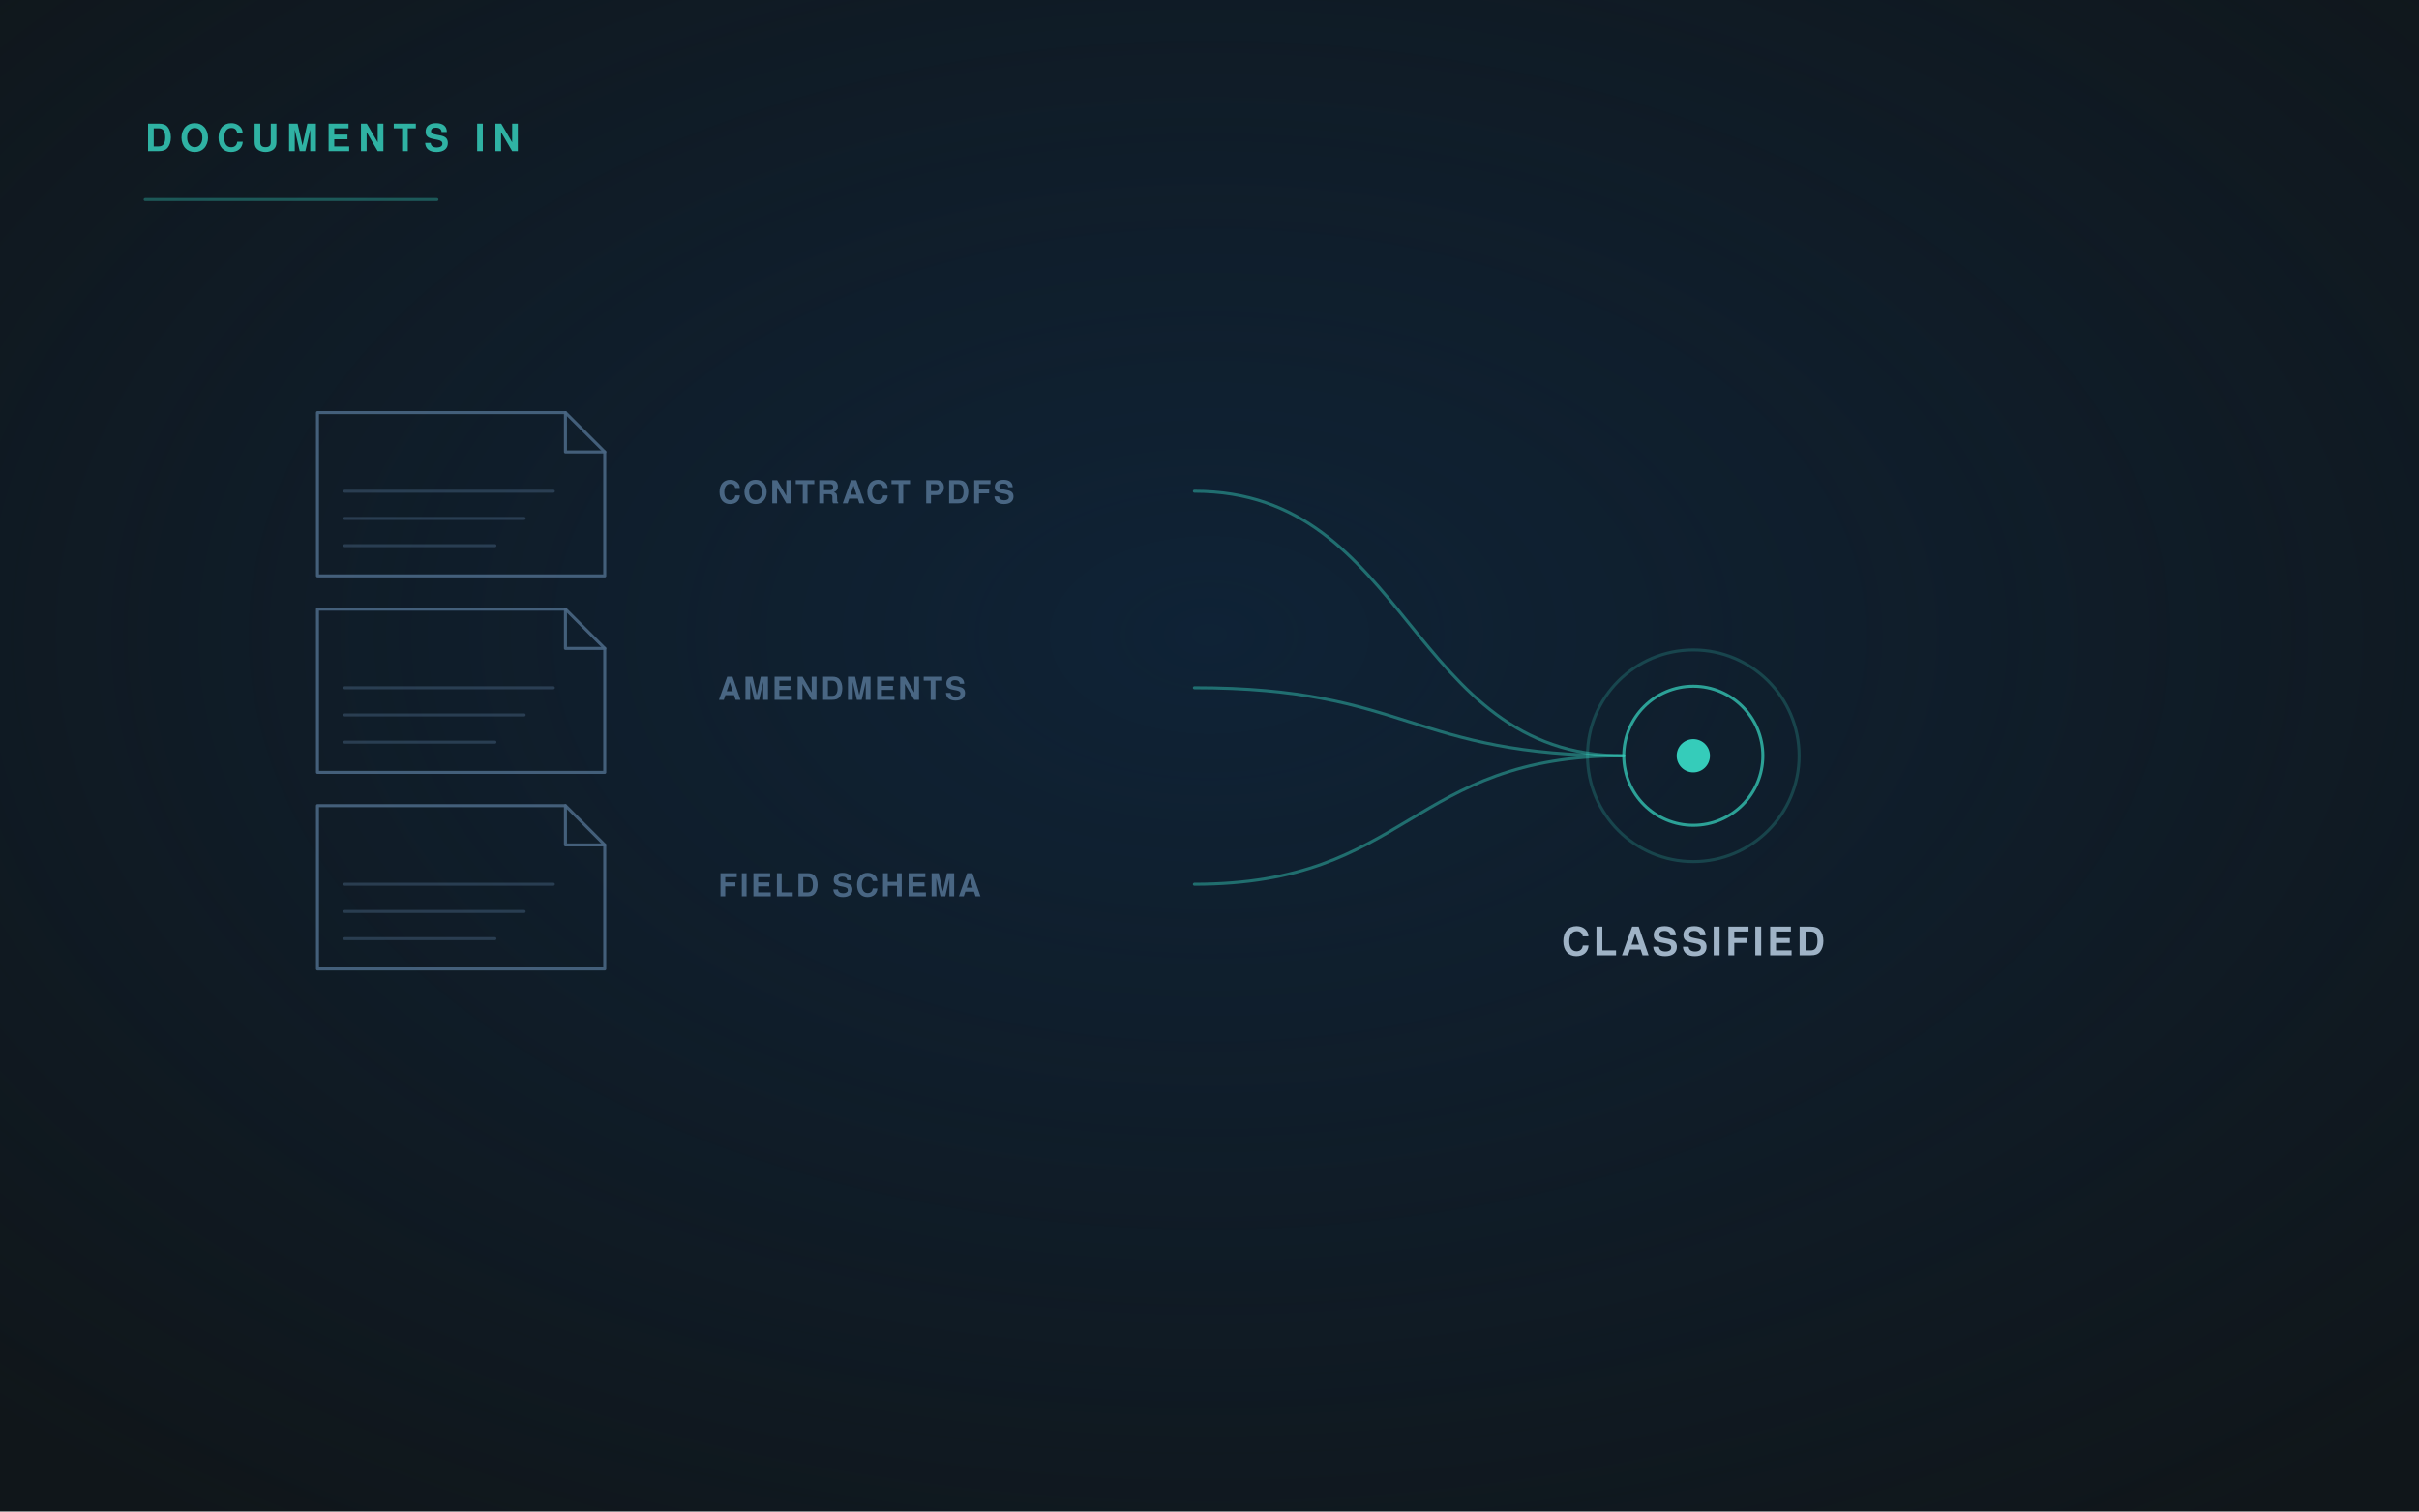
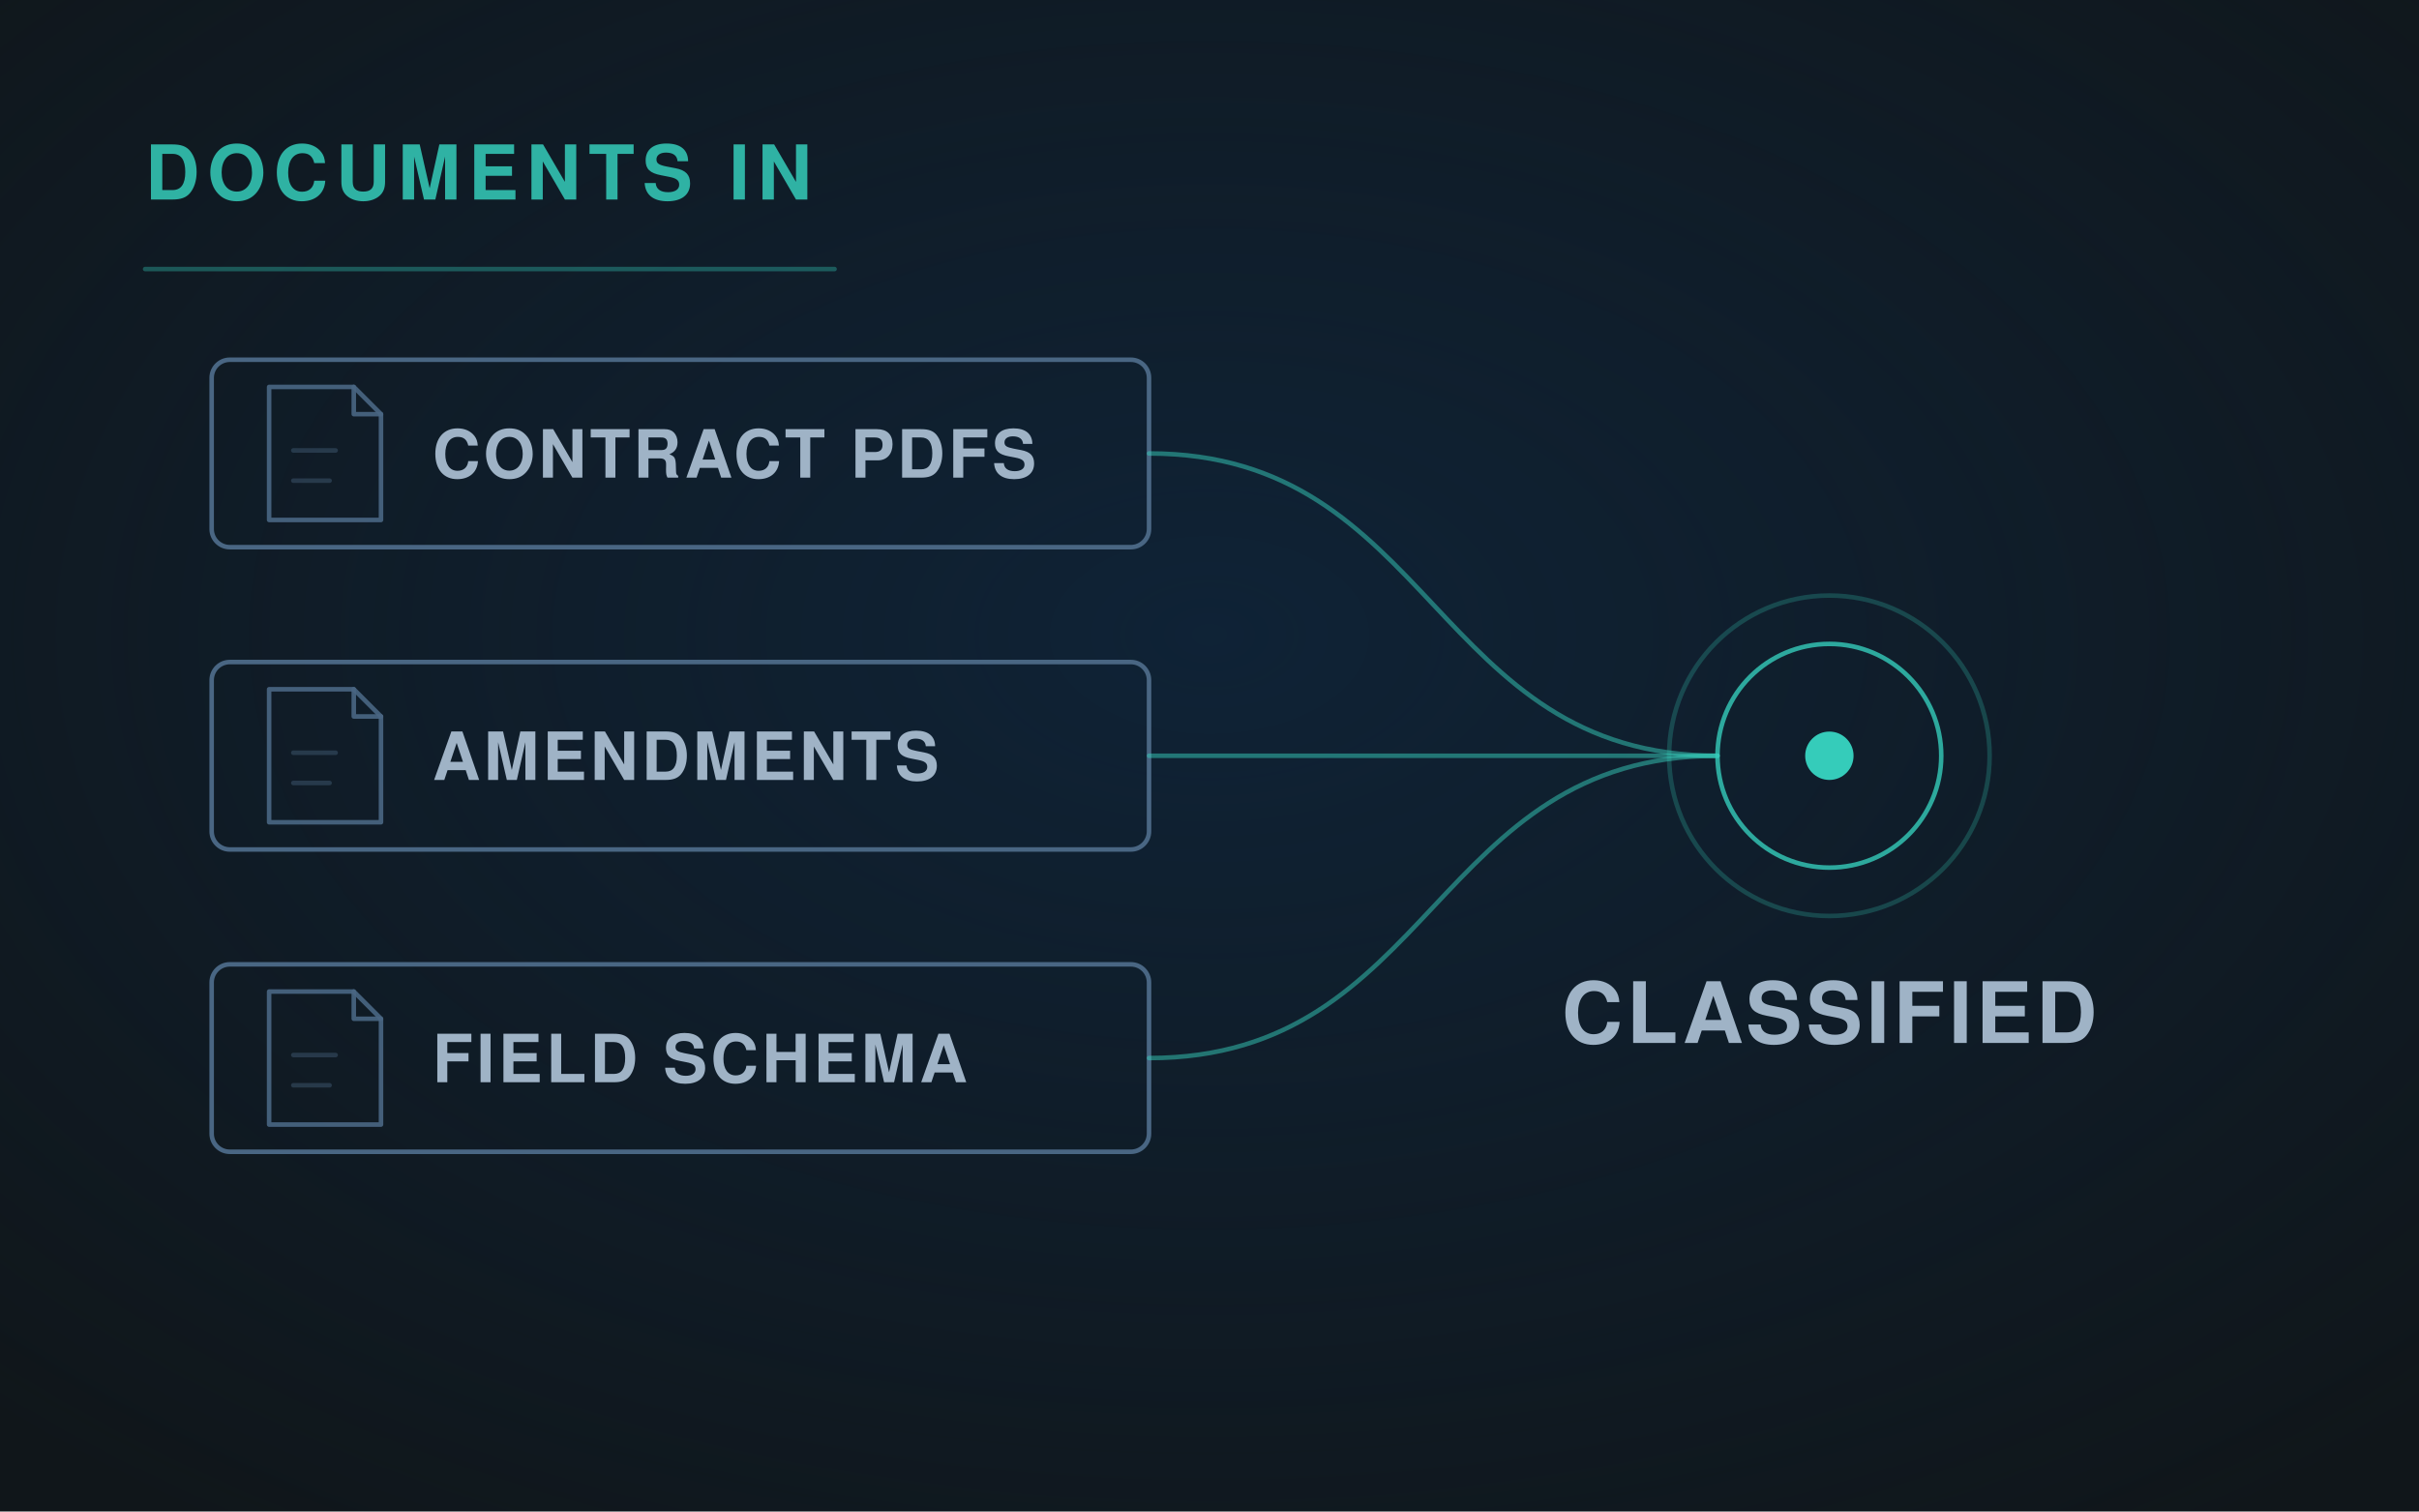
<svg xmlns="http://www.w3.org/2000/svg" viewBox="0 0 1600 1000" width="1600" height="1000" role="img">
  <defs>
    <radialGradient id="g" cx="50%" cy="42%" r="72%">
      <stop offset="0" stop-color="#0E2D4D" stop-opacity=".55" />
      <stop offset="1" stop-color="#0E2D4D" stop-opacity="0" />
    </radialGradient>
-     <linearGradient id="fade" x1="0" y1="0" x2="1" y2="0">
-       <stop offset="0" stop-color="#35CCBA" stop-opacity=".9" />
-       <stop offset="1" stop-color="#35CCBA" stop-opacity=".25" />
-     </linearGradient>
-     <marker id="ar" viewBox="0 0 12 12" refX="10" refY="6" markerWidth="8" markerHeight="8" orient="auto">
+     <marker id="ar" viewBox="0 0 12 12" refX="10" refY="6" markerWidth="7" markerHeight="7" orient="auto">
      <path d="M1 1 L10 6 L1 11" fill="none" stroke="#35CCBA" stroke-width="2" stroke-linecap="round" stroke-linejoin="round" />
    </marker>
  </defs>
  <rect width="1600" height="1000" fill="#10161A" />
  <rect width="1600" height="1000" fill="url(#g)" />
  <g fill="none" stroke-linecap="round" stroke-linejoin="round">
-     <path d="M210 273.0 H374 L400 299.0 V381.0 H210 Z" stroke="#496683" stroke-width="2" opacity="0.9" />
-     <path d="M374 273.0 v26 h26" stroke="#496683" stroke-width="2" opacity="0.9" />
-     <path d="M228 325.0 H366.0" stroke="#496683" stroke-width="2" opacity="0.45" />
-     <path d="M228 343.0 H346.68" stroke="#496683" stroke-width="2" opacity="0.45" />
-     <path d="M228 361.0 H327.36" stroke="#496683" stroke-width="2" opacity="0.45" />
-     <text x="475" y="333.0" font-family="'Helvetica Neue', Helvetica, Arial, sans-serif" font-size="21" fill="#496683" font-weight="600" letter-spacing="1.5" text-anchor="start" stroke="none">CONTRACT PDFS</text>
-     <path d="M790 325.0 C932.0 325.0, 932.0 500, 1074 500" stroke="#35CCBA" stroke-width="2" opacity="0.45" />
-     <path d="M210 403.0 H374 L400 429.0 V511.0 H210 Z" stroke="#496683" stroke-width="2" opacity="0.9" />
-     <path d="M374 403.0 v26 h26" stroke="#496683" stroke-width="2" opacity="0.9" />
-     <path d="M228 455.0 H366.0" stroke="#496683" stroke-width="2" opacity="0.45" />
-     <path d="M228 473.0 H346.68" stroke="#496683" stroke-width="2" opacity="0.45" />
-     <path d="M228 491.0 H327.36" stroke="#496683" stroke-width="2" opacity="0.45" />
-     <text x="475" y="463.0" font-family="'Helvetica Neue', Helvetica, Arial, sans-serif" font-size="21" fill="#496683" font-weight="600" letter-spacing="1.5" text-anchor="start" stroke="none">AMENDMENTS</text>
-     <path d="M790 455.0 C932.0 455.0, 932.0 500, 1074 500" stroke="#35CCBA" stroke-width="2" opacity="0.45" />
-     <path d="M210 533.0 H374 L400 559.0 V641.0 H210 Z" stroke="#496683" stroke-width="2" opacity="0.9" />
-     <path d="M374 533.0 v26 h26" stroke="#496683" stroke-width="2" opacity="0.9" />
-     <path d="M228 585.0 H366.0" stroke="#496683" stroke-width="2" opacity="0.45" />
-     <path d="M228 603.0 H346.68" stroke="#496683" stroke-width="2" opacity="0.45" />
-     <path d="M228 621.0 H327.36" stroke="#496683" stroke-width="2" opacity="0.45" />
-     <text x="475" y="593.0" font-family="'Helvetica Neue', Helvetica, Arial, sans-serif" font-size="21" fill="#496683" font-weight="600" letter-spacing="1.5" text-anchor="start" stroke="none">FIELD SCHEMA</text>
-     <path d="M790 585.0 C932.0 585.0, 932.0 500, 1074 500" stroke="#35CCBA" stroke-width="2" opacity="0.45" />
-     <circle cx="1120" cy="500" r="46" fill="none" stroke="#35CCBA" stroke-width="2" opacity="0.75" />
-     <circle cx="1120" cy="500" r="70" fill="none" stroke="#35CCBA" stroke-width="2" opacity="0.22" />
-     <circle cx="1120" cy="500" r="11" fill="#35CCBA" opacity="1.0" stroke="none" />
-     <text x="1120" y="632" font-family="'Helvetica Neue', Helvetica, Arial, sans-serif" font-size="26" fill="#9FB3C6" font-weight="600" letter-spacing="2.2" text-anchor="middle" stroke="none">CLASSIFIED</text>
-     <text x="96" y="100" font-family="'Helvetica Neue', Helvetica, Arial, sans-serif" font-size="25" fill="#35CCBA" font-weight="700" letter-spacing="5" text-anchor="start" stroke="none" opacity=".85">DOCUMENTS IN</text>
-     <path d="M96 132 H289" stroke="#35CCBA" stroke-width="2" opacity=".35" />
+     <rect x="140" y="238" width="620" height="124" rx="12" fill="none" stroke="#496683" stroke-width="3" opacity="1.0" />
+     <path d="M178 256.0 H234 L252 274.0 V344.0 H178 Z" stroke="#496683" stroke-width="3" opacity="0.9" />
+     <path d="M234 256.0 v18 h18" stroke="#496683" stroke-width="3" opacity="0.9" />
+     <path d="M194 298 H222" stroke="#496683" stroke-width="3" opacity="0.4" />
+     <path d="M194 318 H218" stroke="#496683" stroke-width="3" opacity="0.4" />
+     <text x="286" y="316.0" font-family="'Helvetica Neue', Helvetica, Arial, sans-serif" font-size="44" fill="#9FB3C6" font-weight="600" letter-spacing="2.2" text-anchor="start" stroke="none">CONTRACT PDFS</text>
+     <path d="M760 300 C948 300, 948 500, 1136 500" stroke="#35CCBA" stroke-width="3" opacity="0.5" />
+     <rect x="140" y="438" width="620" height="124" rx="12" fill="none" stroke="#496683" stroke-width="3" opacity="1.0" />
+     <path d="M178 456.0 H234 L252 474.0 V544.0 H178 Z" stroke="#496683" stroke-width="3" opacity="0.9" />
+     <path d="M234 456.0 v18 h18" stroke="#496683" stroke-width="3" opacity="0.9" />
+     <path d="M194 498 H222" stroke="#496683" stroke-width="3" opacity="0.4" />
+     <path d="M194 518 H218" stroke="#496683" stroke-width="3" opacity="0.4" />
+     <text x="286" y="516.0" font-family="'Helvetica Neue', Helvetica, Arial, sans-serif" font-size="44" fill="#9FB3C6" font-weight="600" letter-spacing="2.2" text-anchor="start" stroke="none">AMENDMENTS</text>
+     <path d="M760 500 C948 500, 948 500, 1136 500" stroke="#35CCBA" stroke-width="3" opacity="0.5" />
+     <rect x="140" y="638" width="620" height="124" rx="12" fill="none" stroke="#496683" stroke-width="3" opacity="1.0" />
+     <path d="M178 656.0 H234 L252 674.0 V744.0 H178 Z" stroke="#496683" stroke-width="3" opacity="0.9" />
+     <path d="M234 656.0 v18 h18" stroke="#496683" stroke-width="3" opacity="0.9" />
+     <path d="M194 698 H222" stroke="#496683" stroke-width="3" opacity="0.4" />
+     <path d="M194 718 H218" stroke="#496683" stroke-width="3" opacity="0.4" />
+     <text x="286" y="716.0" font-family="'Helvetica Neue', Helvetica, Arial, sans-serif" font-size="44" fill="#9FB3C6" font-weight="600" letter-spacing="2.2" text-anchor="start" stroke="none">FIELD SCHEMA</text>
+     <path d="M760 700 C948 700, 948 500, 1136 500" stroke="#35CCBA" stroke-width="3" opacity="0.5" />
+     <circle cx="1210" cy="500" r="74" fill="none" stroke="#35CCBA" stroke-width="3" opacity="0.8" />
+     <circle cx="1210" cy="500" r="106" fill="none" stroke="#35CCBA" stroke-width="3" opacity="0.24" />
+     <circle cx="1210" cy="500" r="16" fill="#35CCBA" opacity="1.0" stroke="none" />
+     <text x="1210" y="690" font-family="'Helvetica Neue', Helvetica, Arial, sans-serif" font-size="56" fill="#9FB3C6" font-weight="600" letter-spacing="2.4" text-anchor="middle" stroke="none">CLASSIFIED</text>
+     <text x="96" y="132" font-family="'Helvetica Neue', Helvetica, Arial, sans-serif" font-size="50" fill="#35CCBA" font-weight="700" letter-spacing="5" text-anchor="start" stroke="none" opacity=".85">DOCUMENTS IN</text>
+     <path d="M96 178 H552" stroke="#35CCBA" stroke-width="3" opacity=".35" />
  </g>
</svg>
